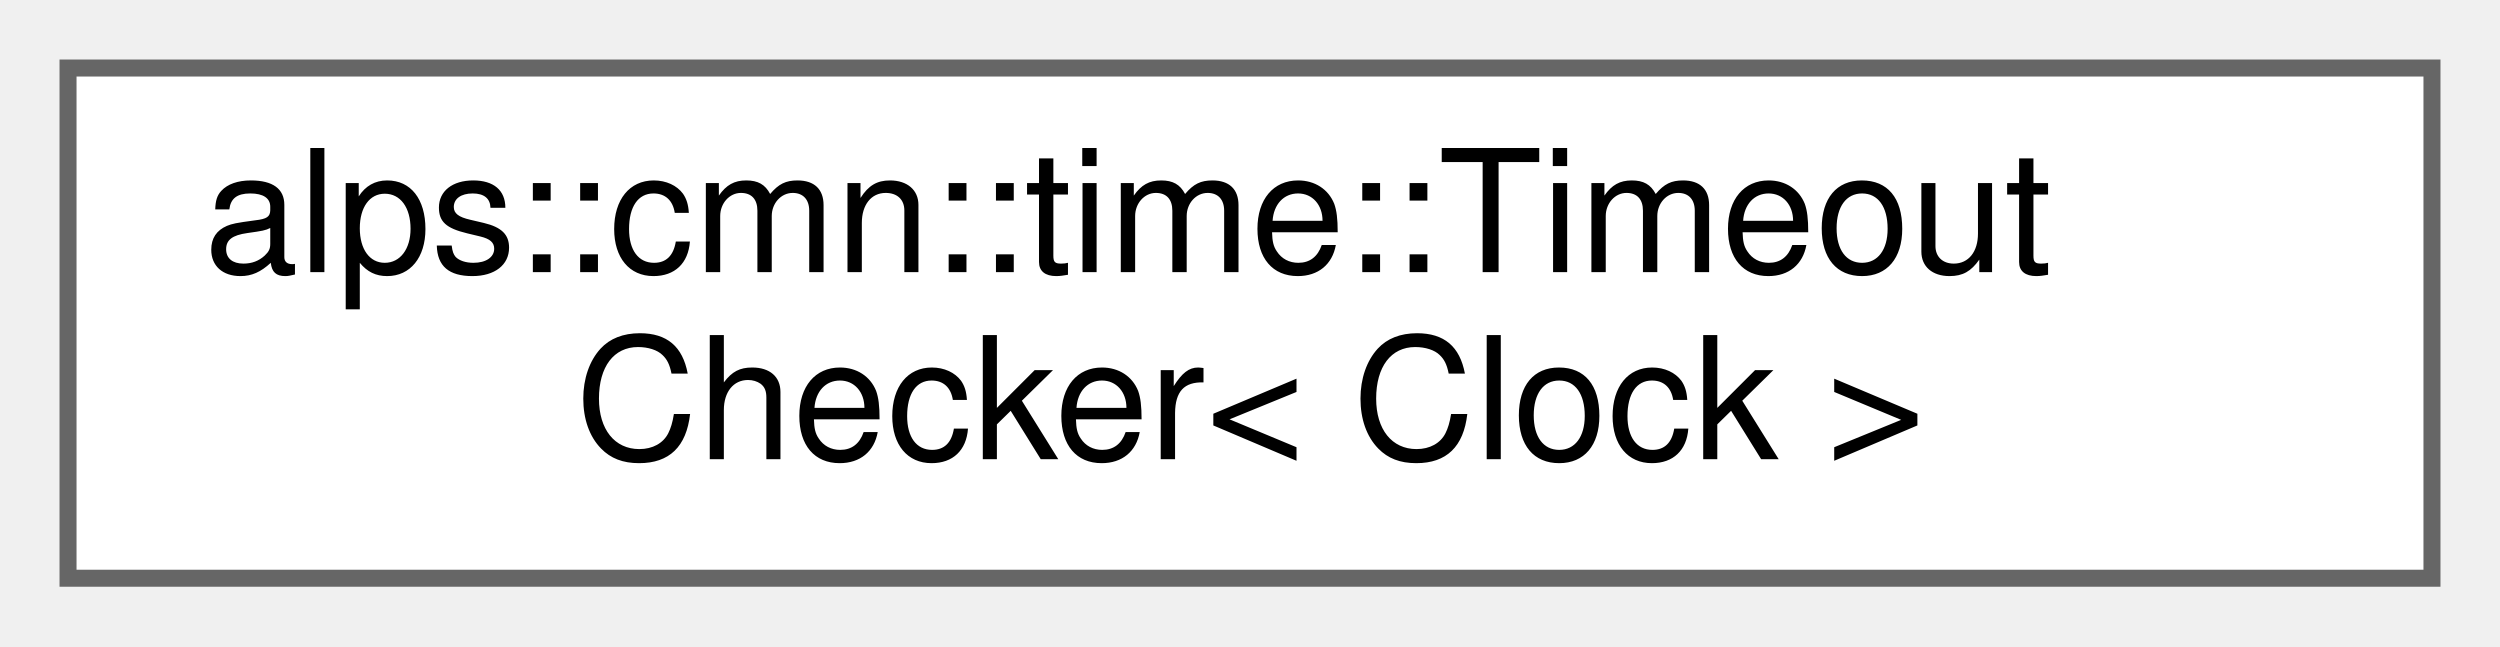
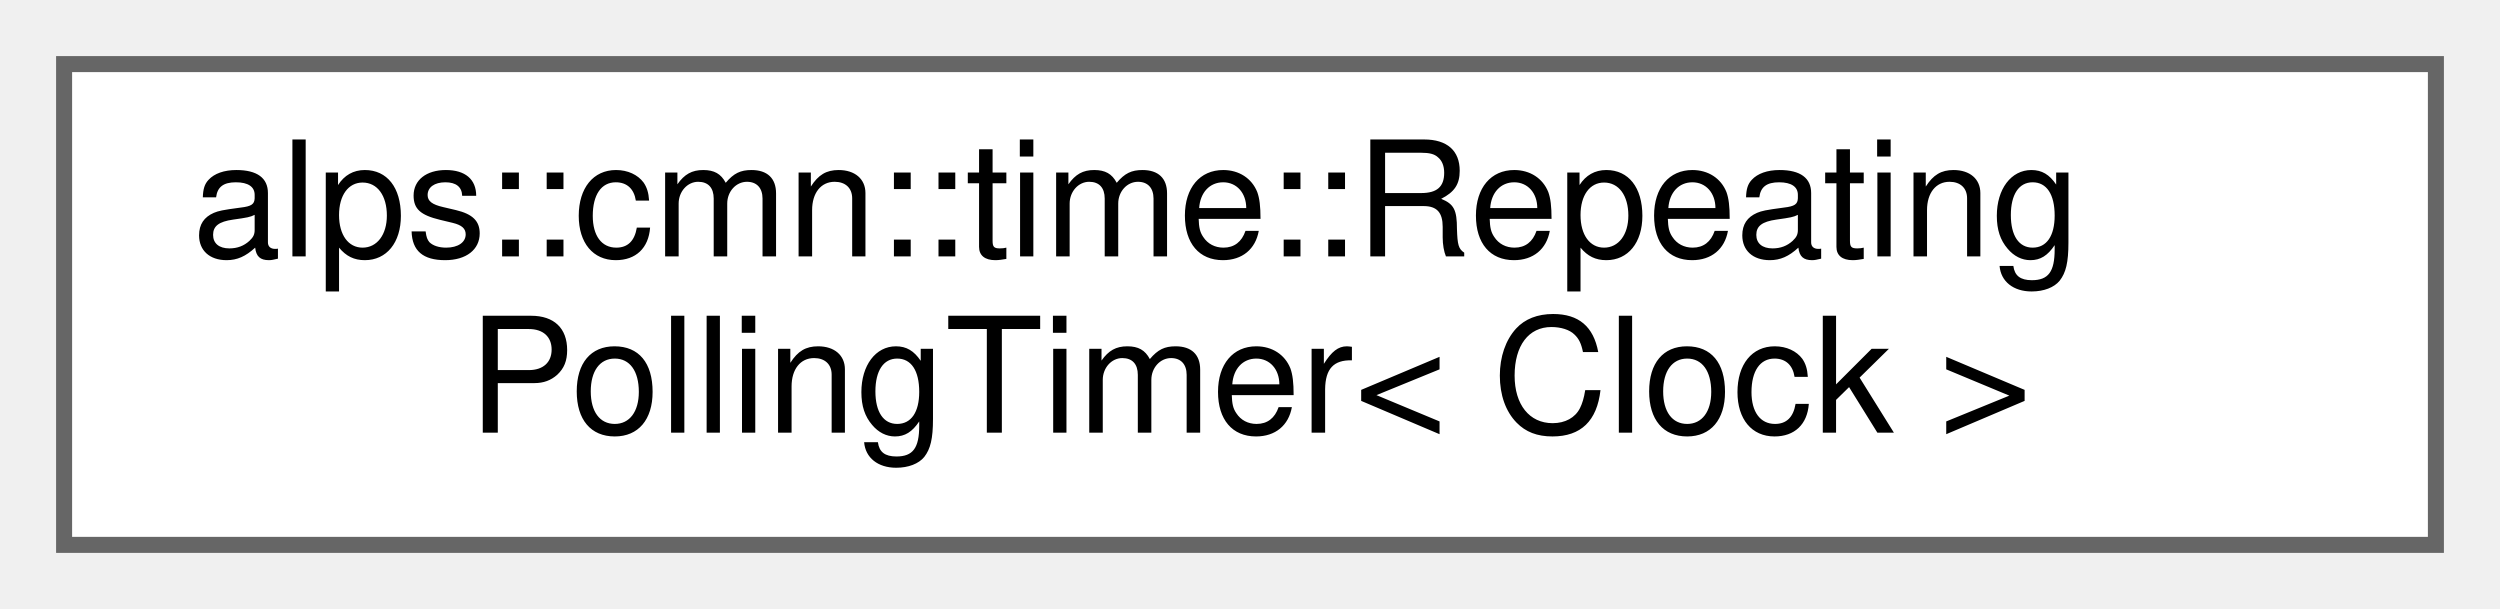
- <svg xmlns="http://www.w3.org/2000/svg" xmlns:xlink="http://www.w3.org/1999/xlink" width="147pt" height="38pt" viewBox="0.00 0.00 147.00 38.00">
+ <svg xmlns="http://www.w3.org/2000/svg" xmlns:xlink="http://www.w3.org/1999/xlink" width="156pt" height="38pt" viewBox="0.00 0.00 156.00 38.00">
  <g id="graph0" class="graph" transform="scale(1 1) rotate(0) translate(4 34)">
    <g id="Node000000" class="node">
      <g id="a_Node000000">
-         <a xlink:href="classalps_1_1cmn_1_1time_1_1_timeout_checker.html" target="_top" xlink:title="タイムアウトを検知するクラス">
-           <polygon fill="white" stroke="#666666" points="139,-30 0,-30 0,0 139,0 139,-30" />
-           <text text-anchor="start" x="8" y="-18" font-family="Helvetica,sans-Serif" font-size="10.00">alps::cmn::time::Timeout</text>
-           <text text-anchor="middle" x="69.5" y="-7" font-family="Helvetica,sans-Serif" font-size="10.00">Checker&lt; Clock &gt;</text>
+         <a xlink:href="classalps_1_1cmn_1_1time_1_1_repeating_polling_timer.html" target="_top" xlink:title="繰り返し実行するポーリングタイマークラス">
+           <polygon fill="white" stroke="#666666" points="148,-30 0,-30 0,0 148,0 148,-30" />
+           <text text-anchor="start" x="8" y="-18" font-family="Helvetica,sans-Serif" font-size="10.00">alps::cmn::time::Repeating</text>
+           <text text-anchor="middle" x="74" y="-7" font-family="Helvetica,sans-Serif" font-size="10.00">PollingTimer&lt; Clock &gt;</text>
        </a>
      </g>
    </g>
  </g>
</svg>
